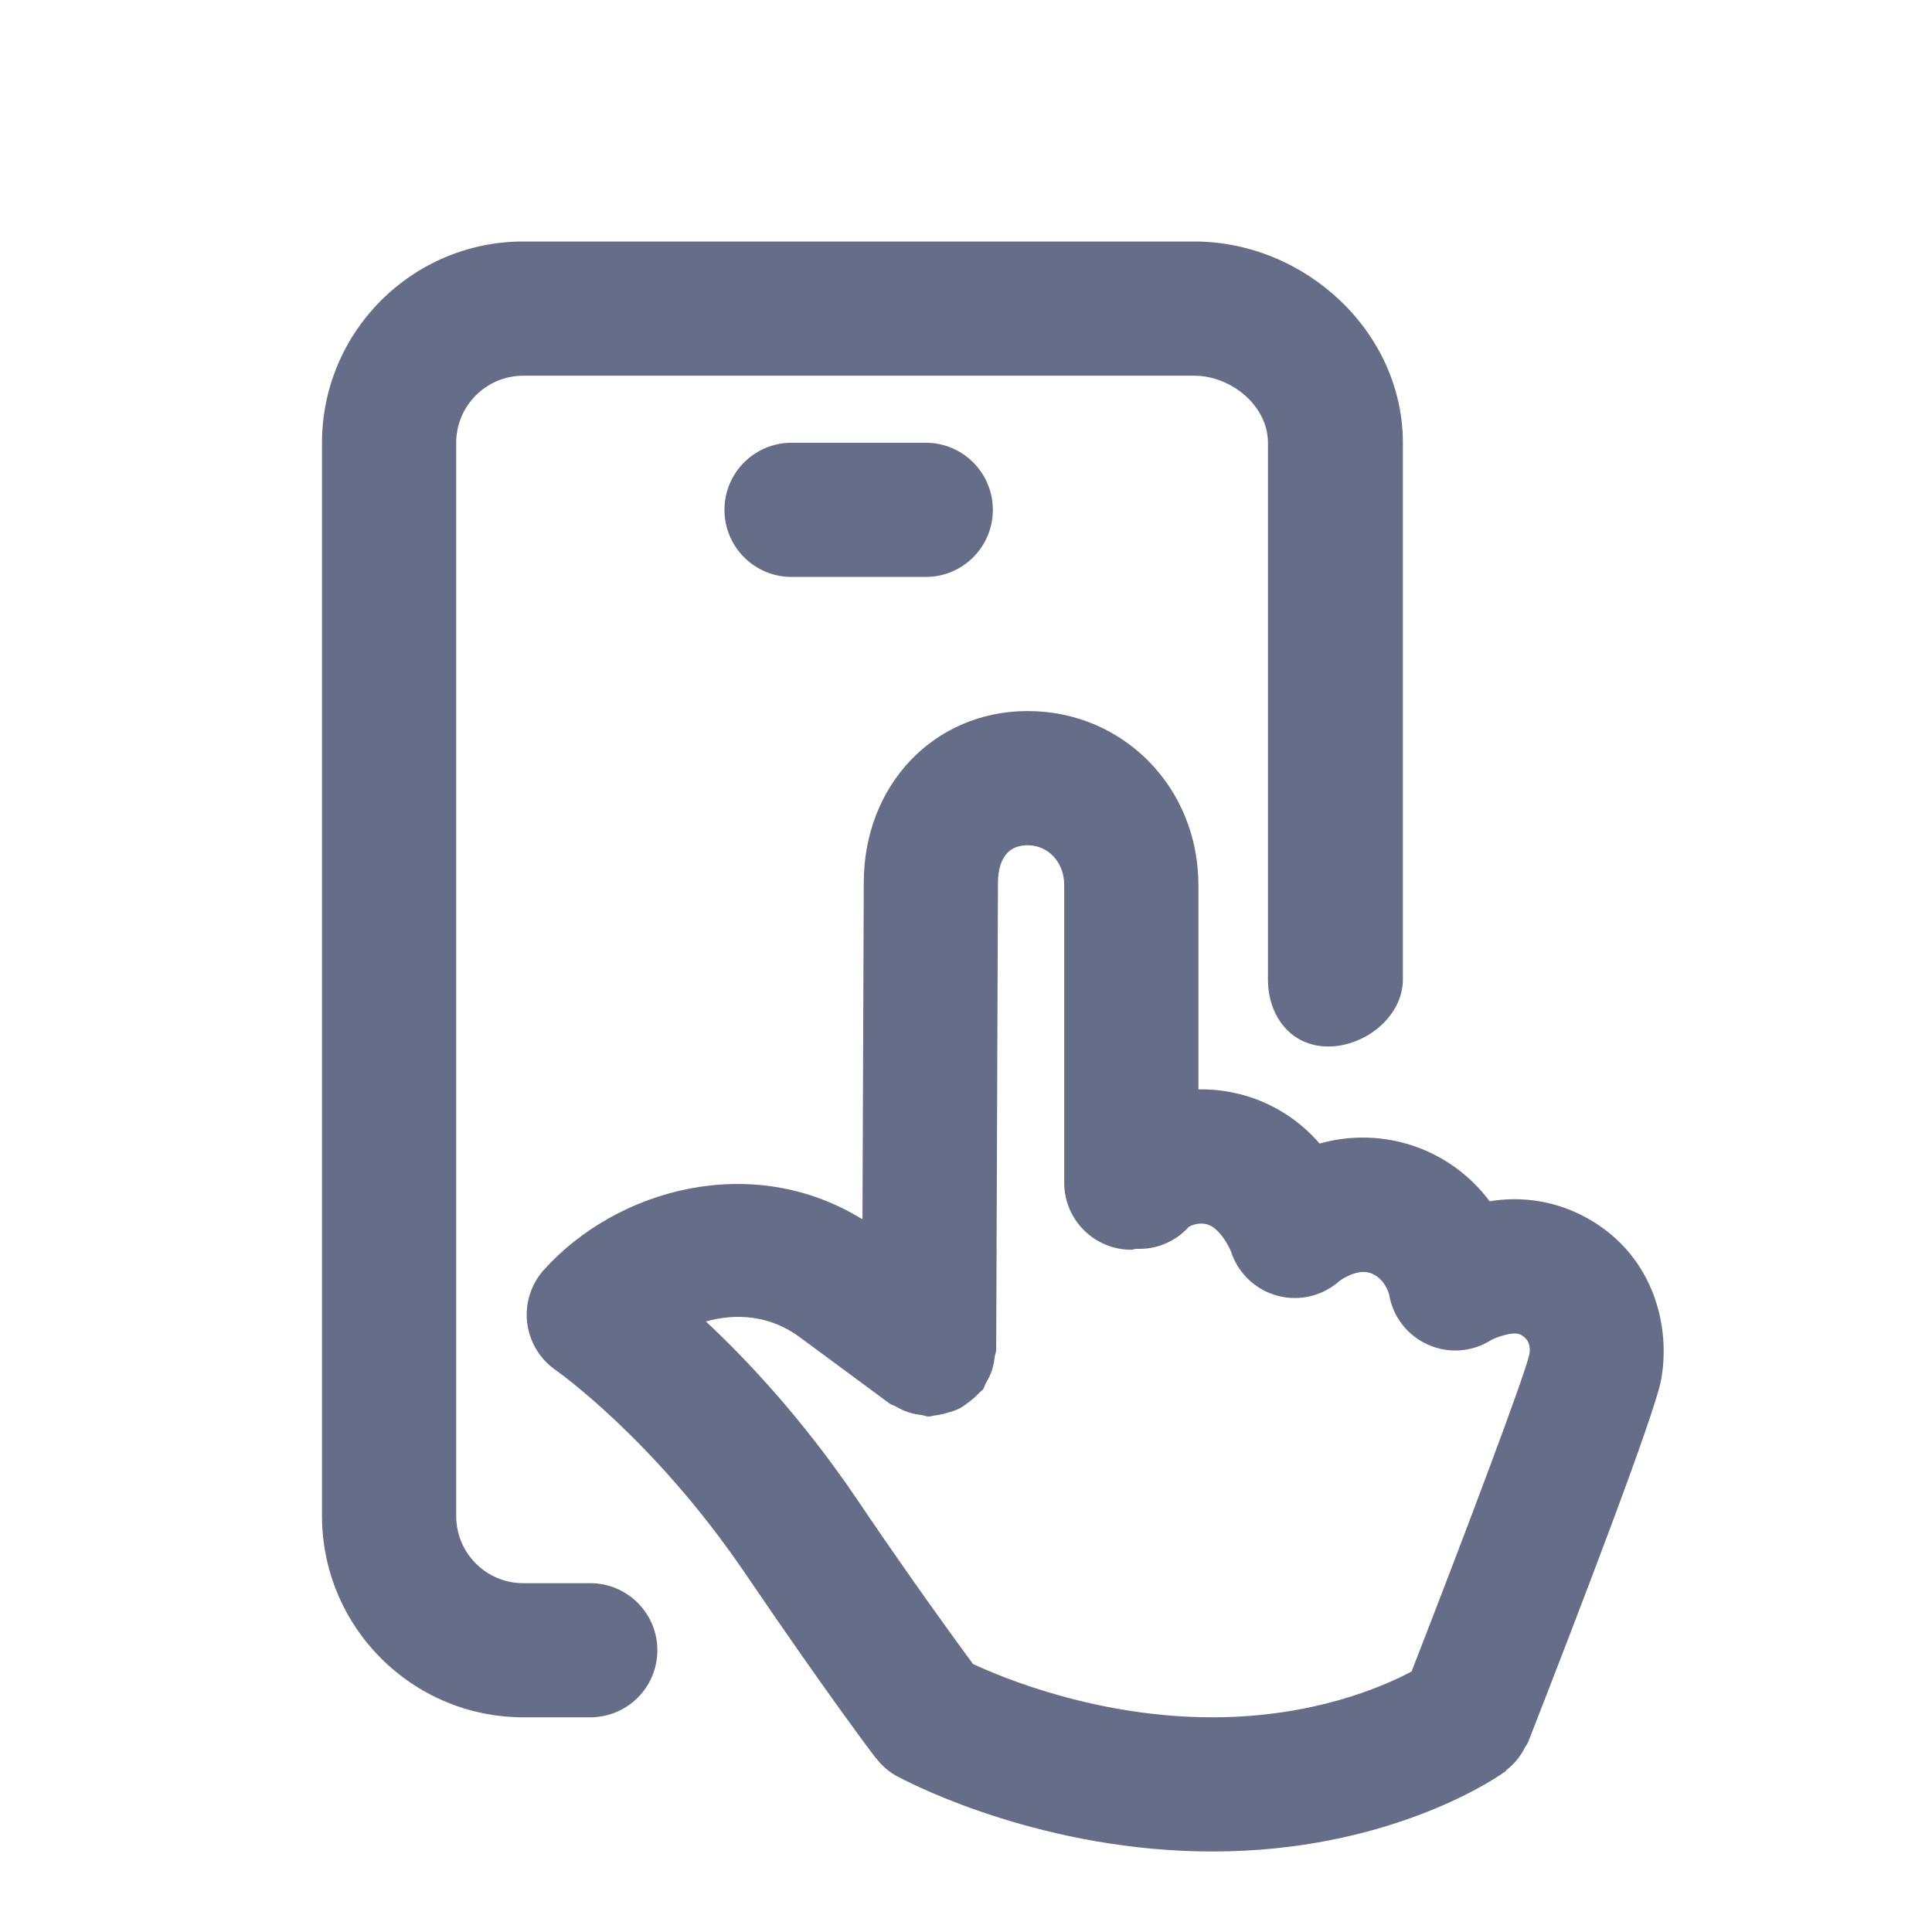
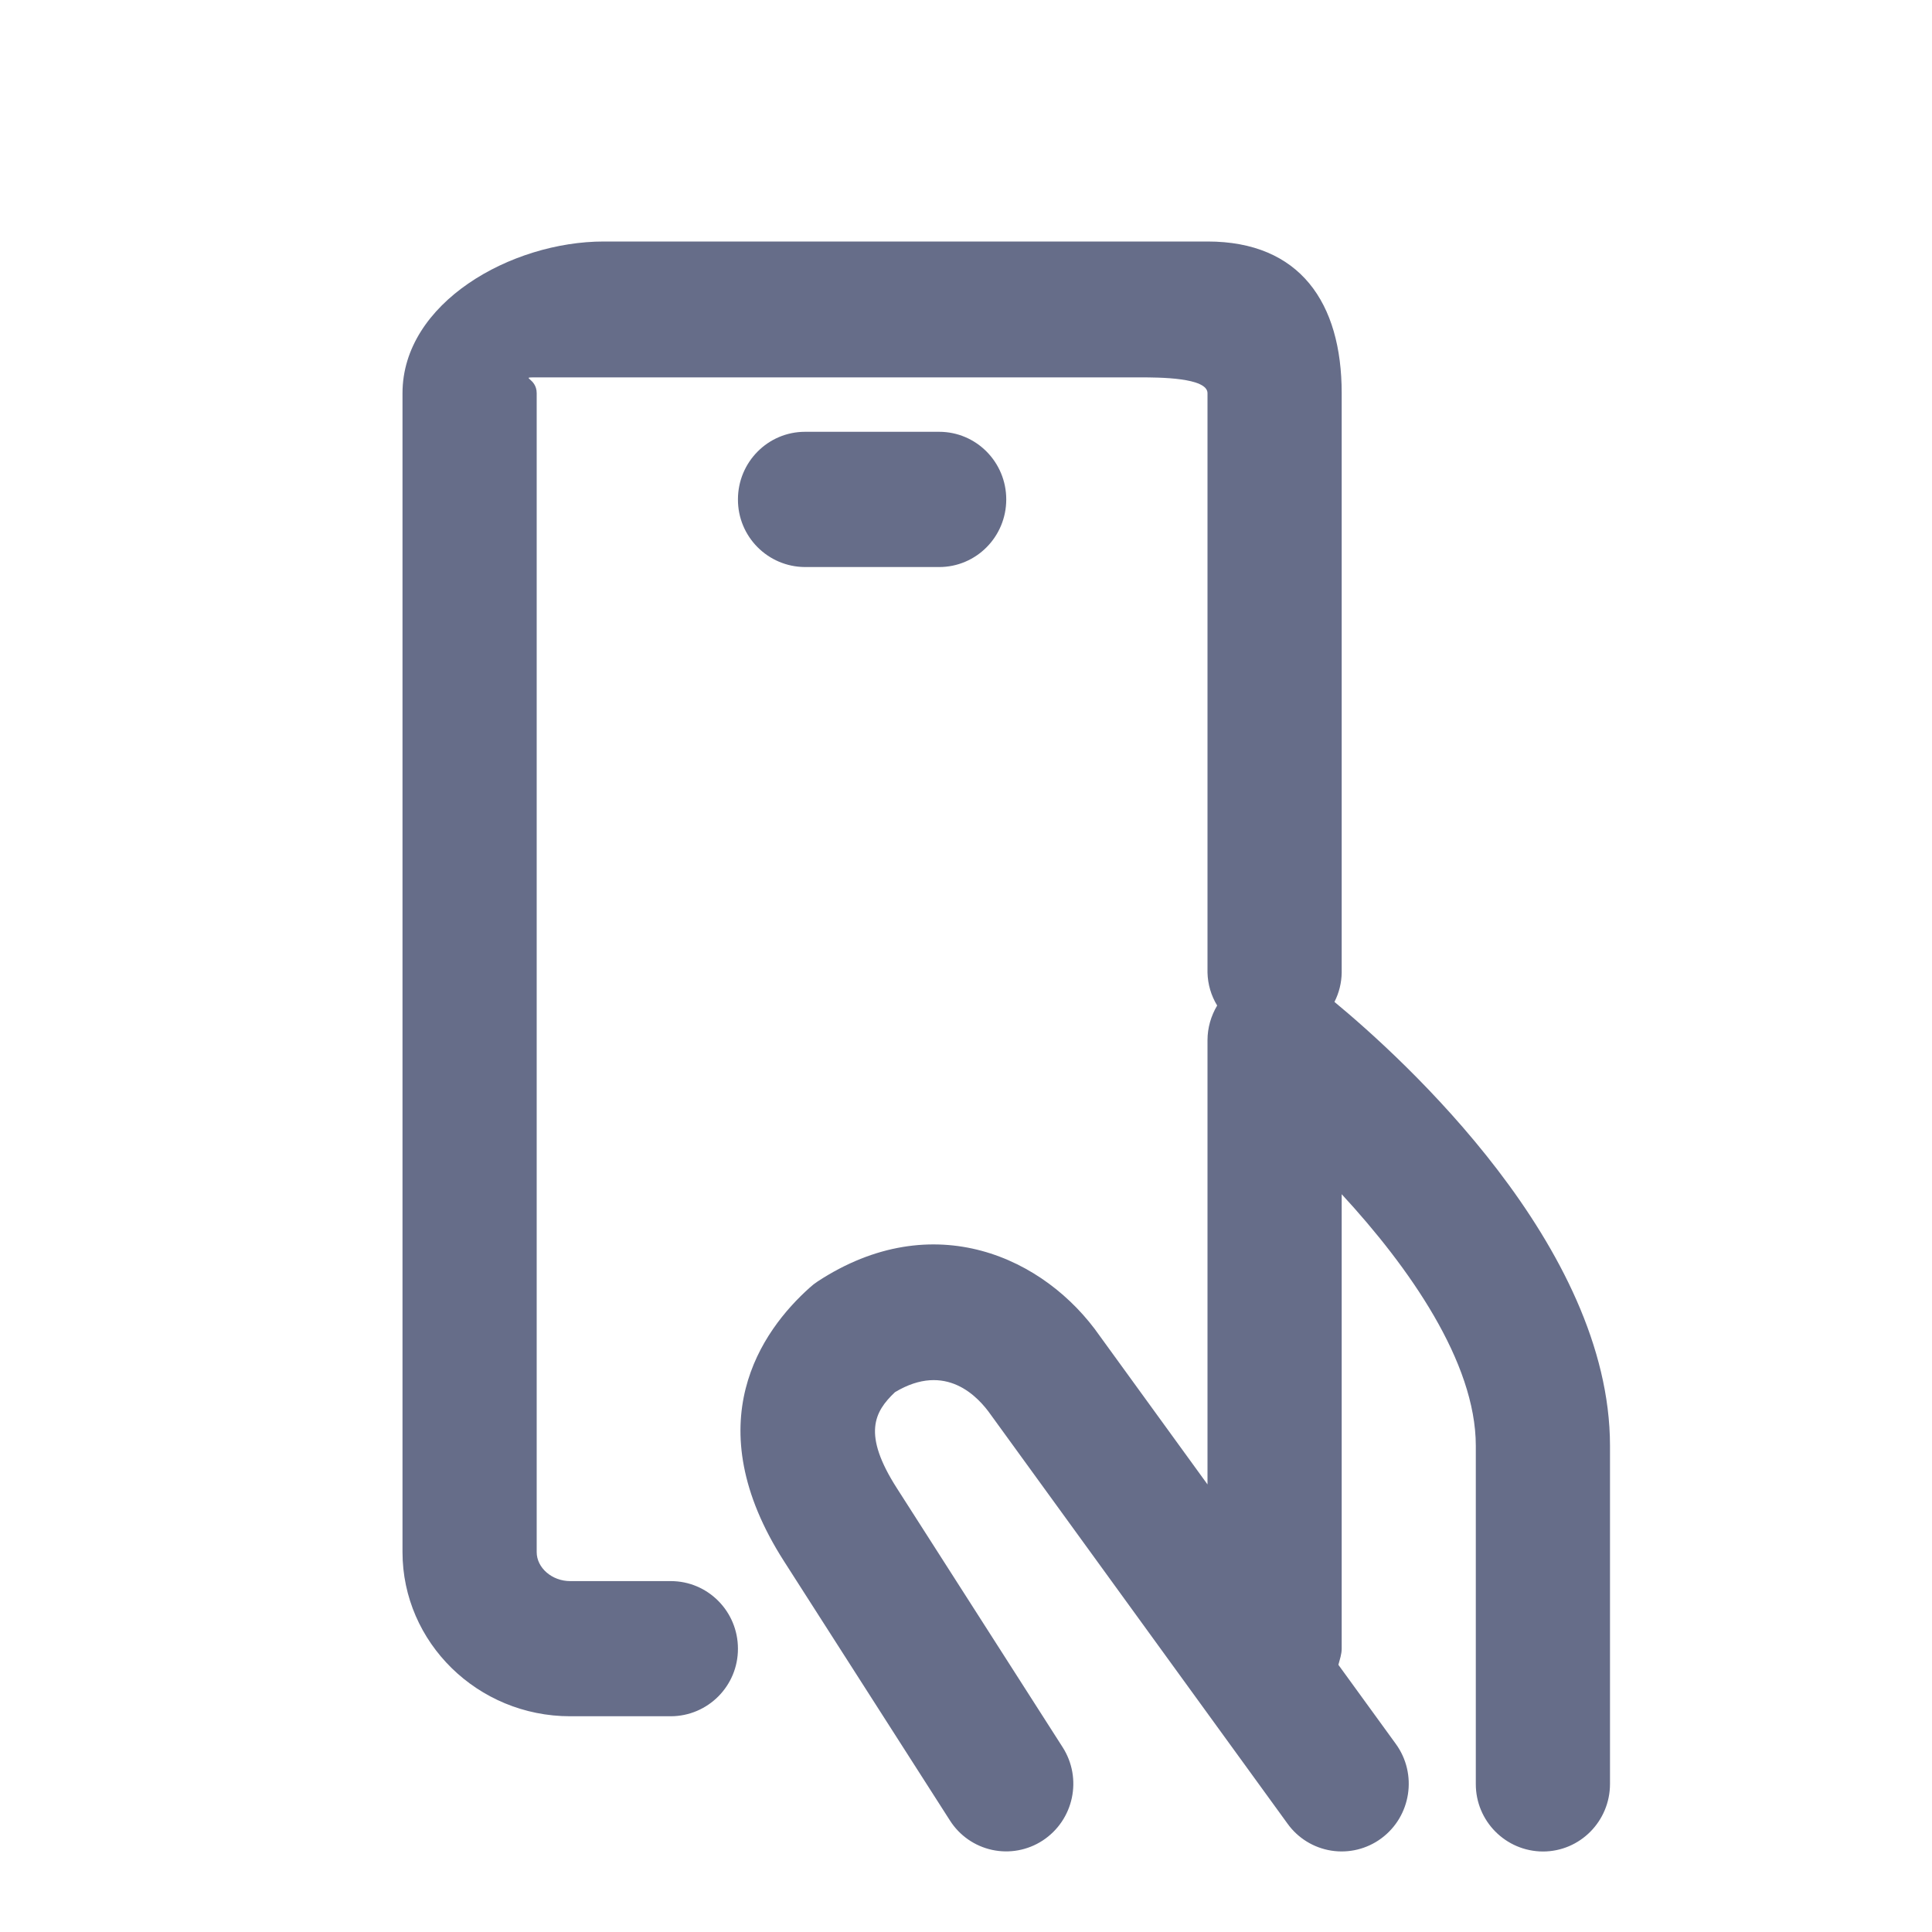
<svg xmlns="http://www.w3.org/2000/svg" fill="none" viewBox="0 0 24 24">
-   <path fill="#666D89" fill-rule="evenodd" d="M20.636 17.136c-.076.43-1.067 3.005-1.651 4.5-.012.03-.033.053-.047.082a.806.806 0 0 1-.218.265c-.01.008-.015.02-.026.028-.002 0-.014.009-.018.01a.042.042 0 0 0-.007.006c-.15.104-1.467.973-3.607.973-2.072 0-3.677-.808-3.882-.916-.001 0-.002 0-.003-.002l-.033-.016a.82.82 0 0 1-.258-.222l-.006-.004c-.023-.03-.58-.76-1.628-2.302-1.132-1.665-2.338-2.51-2.35-2.519a.836.836 0 0 1-.148-1.242c.908-1.011 2.594-1.475 3.96-.63l.016-4.181c0-1.215.875-2.133 2.035-2.133 1.19 0 2.122.95 2.122 2.162v2.538a1.934 1.934 0 0 1 1.506.673 1.964 1.964 0 0 1 2.112.717 1.852 1.852 0 0 1 1.046.127c.934.412 1.218 1.345 1.085 2.086Zm-1.758-.561c-.088-.038-.306.042-.36.075a.827.827 0 0 1-.783.052.83.83 0 0 1-.479-.622c-.005-.017-.057-.21-.24-.268-.168-.053-.37.096-.372.097a.833.833 0 0 1-1.351-.359c-.021-.057-.15-.318-.321-.346a.309.309 0 0 0-.206.038.822.822 0 0 1-.653.271c-.021.002-.039.012-.06.012a.833.833 0 0 1-.833-.832v-3.698c0-.282-.196-.495-.455-.495-.32 0-.368.293-.368.47l-.022 5.796c0 .032-.015.06-.019.092a.843.843 0 0 1-.033.163.76.76 0 0 1-.073.154c-.015.027-.02.058-.039.084-.012.017-.031.025-.045.041a.873.873 0 0 1-.126.114c-.042.032-.082.063-.128.086a.853.853 0 0 1-.143.05.844.844 0 0 1-.17.035c-.02.002-.037.012-.058.012h-.002c-.032 0-.06-.015-.09-.019a.762.762 0 0 1-.32-.106c-.027-.016-.057-.02-.083-.04l-1.107-.818c-.377-.28-.799-.302-1.17-.198.525.49 1.203 1.217 1.861 2.185a63.788 63.788 0 0 0 1.457 2.07c.388.18 1.556.662 2.975.662 1.24 0 2.109-.375 2.473-.569.684-1.756 1.395-3.648 1.463-3.937.021-.118-.018-.207-.12-.252ZM11.5 5.5a.833.833 0 1 1 0 1.667H9.833a.833.833 0 1 1 0-1.667H11.5Zm5 7.5c-.46 0-.749-.373-.749-.833V5.5c0-.46-.458-.833-.917-.833H6.5a.834.834 0 0 0-.833.833v13.333c0 .46.373.834.833.834h.833a.833.833 0 1 1 0 1.666H6.5a2.503 2.503 0 0 1-2.5-2.5V5.5C4 4.122 5.121 3 6.5 3h8.334c1.378 0 2.593 1.122 2.593 2.5v6.667c0 .46-.467.833-.927.833Z" clip-rule="evenodd" />
+   <path fill="#666D89" fill-rule="evenodd" d="M10 5.364h1.667c.46 0 .833.376.833.84 0 .464-.373.84-.833.84H10a.837.837 0 0 1-.833-.84c0-.464.373-.84.833-.84ZM19.167 23a.837.837 0 0 1-.834-.84v-4.2c0-1.042-.834-2.224-1.666-3.125v5.644c0 .072-.024.135-.041.202l.713.982c.272.374.191.9-.18 1.174a.828.828 0 0 1-1.165-.183l-3.685-5.078c-.156-.223-.557-.663-1.191-.282-.257.243-.408.52.024 1.194l2.058 3.216a.843.843 0 0 1-.248 1.16.828.828 0 0 1-1.152-.25L9.743 19.4c-1.108-1.724-.278-2.873.315-3.404a.738.738 0 0 1 .1-.078c1.434-.938 2.823-.303 3.507.682L15 18.44v-5.518c0-.155.044-.303.12-.431a.823.823 0 0 1-.12-.409V4.884c0-.195-.607-.196-.833-.196h-7.5c-.226 0 0 .001 0 .196v14.397c0 .195.19.36.416.36h1.25c.46 0 .834.375.834.84a.837.837 0 0 1-.834.839h-1.25C5.935 21.32 5 20.405 5 19.28V4.885C5 3.76 6.352 3 7.5 3H15c1.148 0 1.667.76 1.667 1.884v7.198a.826.826 0 0 1-.09.364c.849.702 3.423 3.036 3.423 5.515v4.199c0 .464-.373.84-.833.84Z" clip-rule="evenodd" />
</svg>
